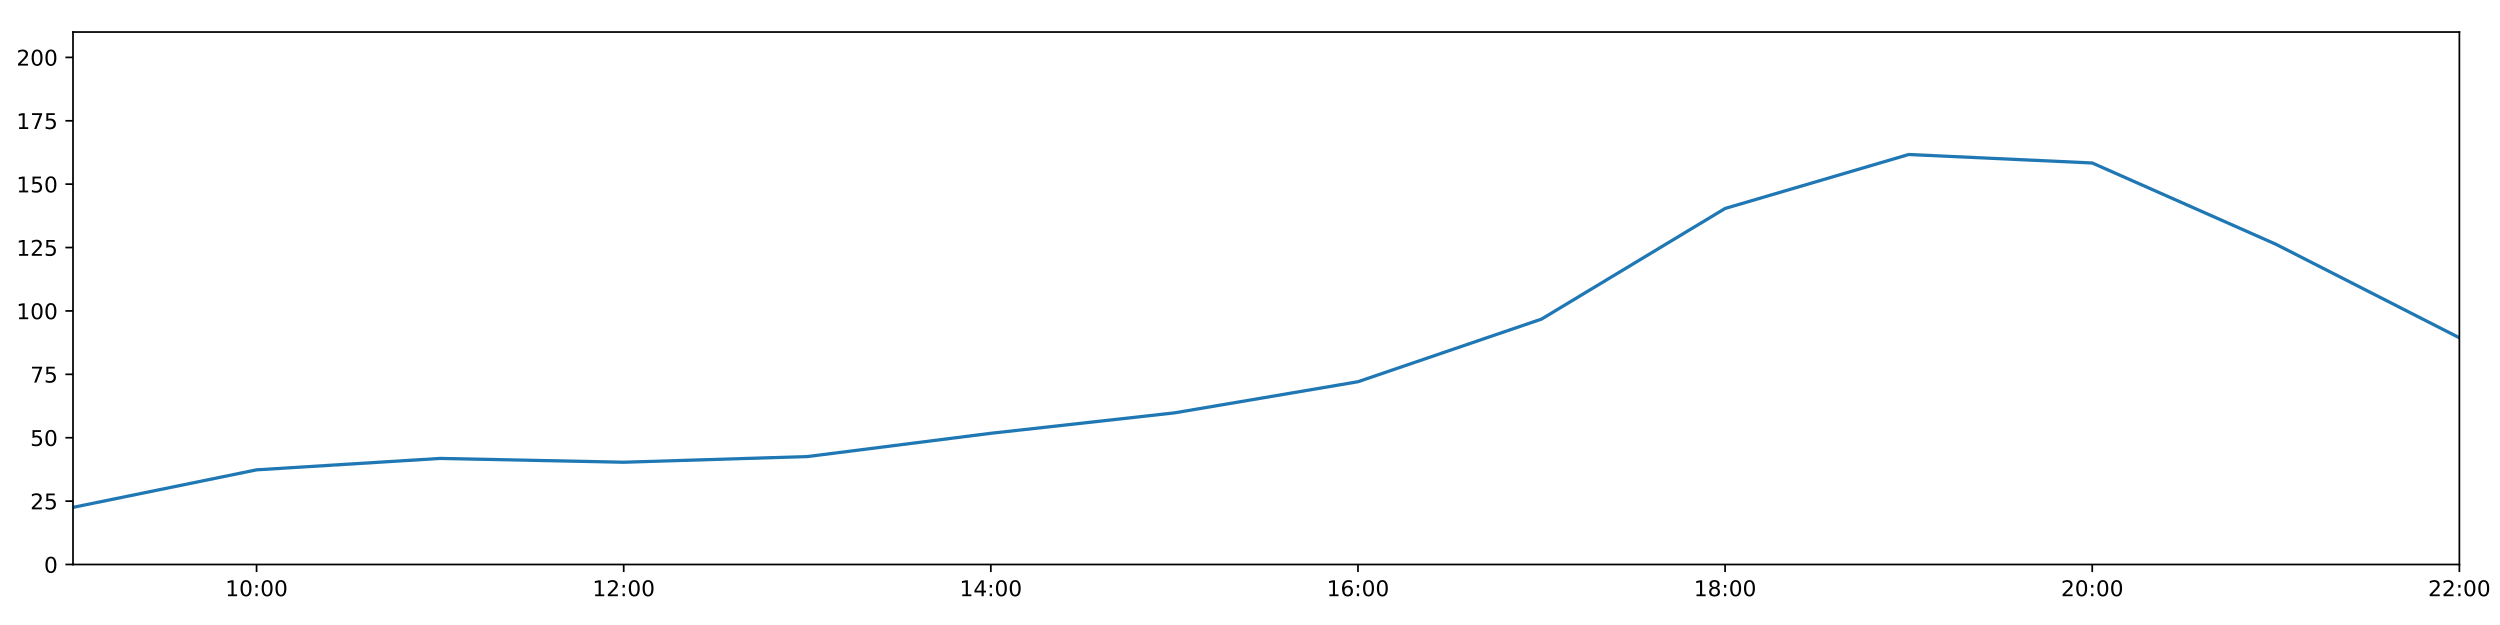
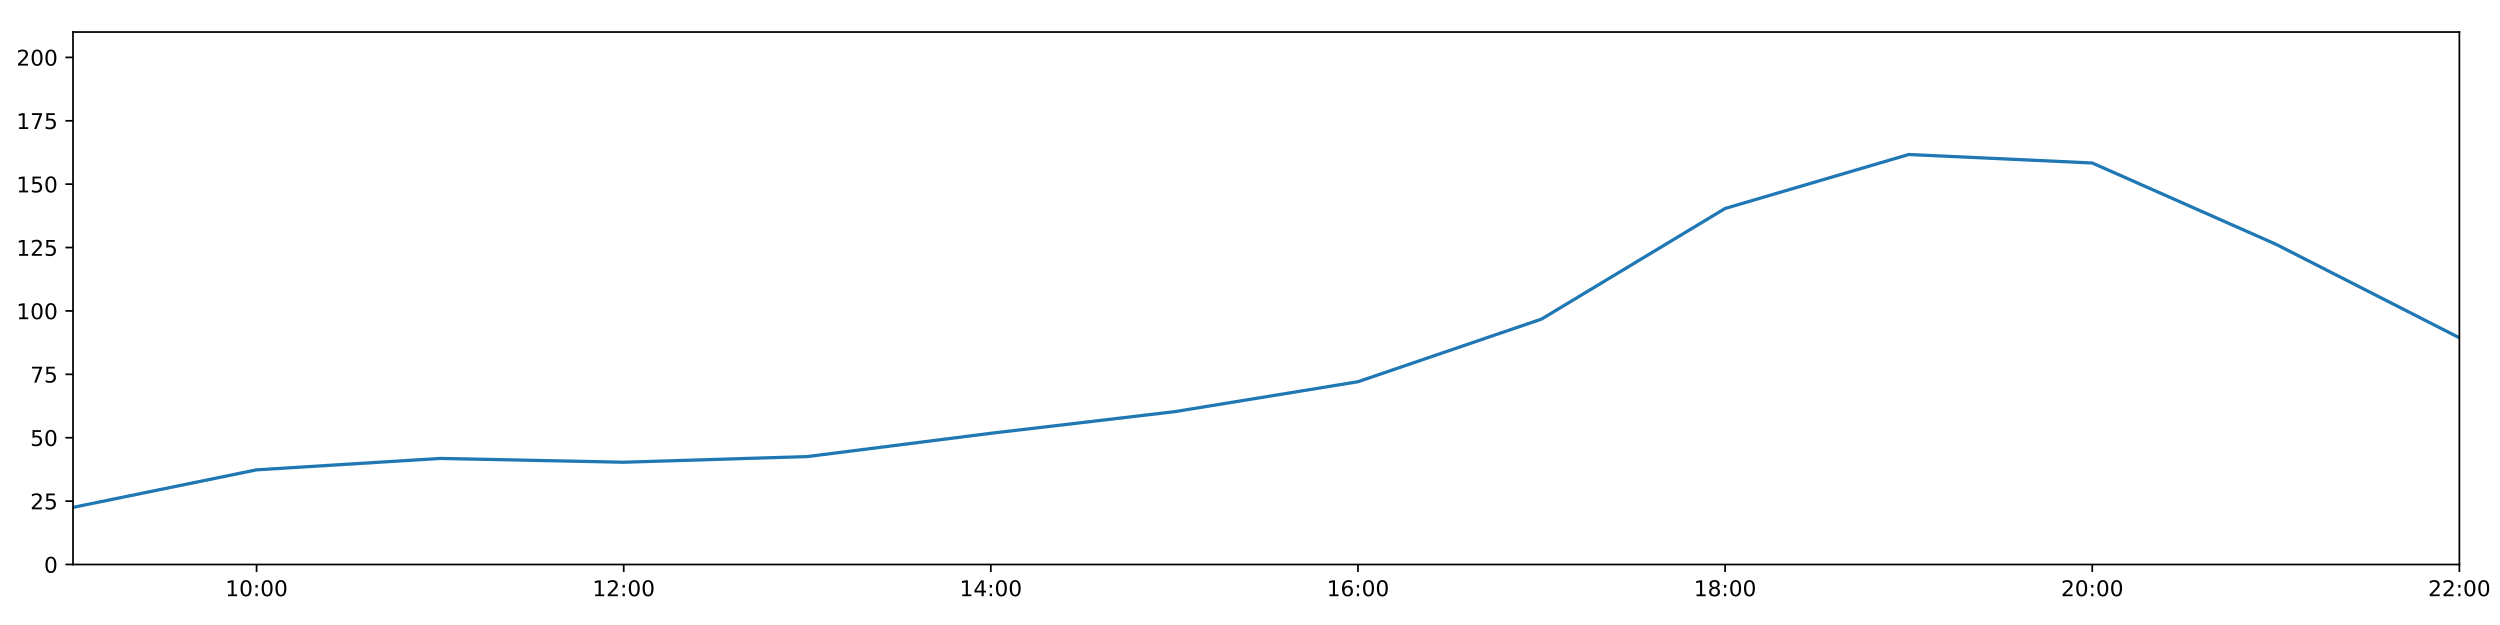
<svg xmlns="http://www.w3.org/2000/svg" xmlns:xlink="http://www.w3.org/1999/xlink" height="288pt" version="1.1" viewBox="0 0 1152 288" width="1152pt">
  <defs>
    <style type="text/css">
*{stroke-linecap:butt;stroke-linejoin:round;}
  </style>
  </defs>
  <g id="figure_1">
    <g id="patch_1">
      <path d="M 0 288  L 1152 288  L 1152 0  L 0 0  z " style="fill:#ffffff;" />
    </g>
    <g id="axes_1">
      <g id="patch_2">
        <path d="M 33.64 260.12  L 1133.28 260.12  L 1133.28 14.76  L 33.64 14.76  z " style="fill:#ffffff;" />
      </g>
      <g id="matplotlib.axis_1">
        <g id="xtick_1">
          <g id="line2d_1">
            <defs>
-               <path d="M 0 0  L 0 3.5  " id="mcf156ba21f" style="stroke:#000000;stroke-width:0.8;" />
-             </defs>
-             <g>
-               <use style="stroke:#000000;stroke-width:0.8;" x="118.228" xlink:href="#mcf156ba21f" y="260.12" />
+               <path d="M 0 0  L 0 3.5  " id="ma4002e9054" style="stroke:#000000;stroke-width:0.8;" />
+             </defs>
+             <g>
+               <use style="stroke:#000000;stroke-width:0.8;" x="118.228" xlink:href="#ma4002e9054" y="260.12" />
            </g>
          </g>
          <g id="text_1">
            <defs>
              <path d="M 12.406 8.297  L 28.516 8.297  L 28.516 63.922  L 10.984 60.406  L 10.984 69.391  L 28.422 72.906  L 38.281 72.906  L 38.281 8.297  L 54.391 8.297  L 54.391 0  L 12.406 0  z " id="DejaVuSans-49" />
              <path d="M 31.781 66.406  Q 24.172 66.406 20.328 58.906  Q 16.5 51.422 16.5 36.375  Q 16.5 21.391 20.328 13.891  Q 24.172 6.391 31.781 6.391  Q 39.453 6.391 43.281 13.891  Q 47.125 21.391 47.125 36.375  Q 47.125 51.422 43.281 58.906  Q 39.453 66.406 31.781 66.406  z M 31.781 74.219  Q 44.047 74.219 50.516 64.516  Q 56.984 54.828 56.984 36.375  Q 56.984 17.969 50.516 8.266  Q 44.047 -1.422 31.781 -1.422  Q 19.531 -1.422 13.062 8.266  Q 6.594 17.969 6.594 36.375  Q 6.594 54.828 13.062 64.516  Q 19.531 74.219 31.781 74.219  z " id="DejaVuSans-48" />
              <path d="M 11.719 12.406  L 22.016 12.406  L 22.016 0  L 11.719 0  z M 11.719 51.703  L 22.016 51.703  L 22.016 39.312  L 11.719 39.312  z " id="DejaVuSans-58" />
            </defs>
            <g transform="translate(103.8183 274.7184)scale(0.1 -0.1)">
              <use xlink:href="#DejaVuSans-49" />
              <use x="63.623" xlink:href="#DejaVuSans-48" />
              <use x="127.246" xlink:href="#DejaVuSans-58" />
              <use x="160.938" xlink:href="#DejaVuSans-48" />
              <use x="224.561" xlink:href="#DejaVuSans-48" />
            </g>
          </g>
        </g>
        <g id="xtick_2">
          <g id="line2d_2">
            <g>
-               <use style="stroke:#000000;stroke-width:0.8;" x="287.403" xlink:href="#mcf156ba21f" y="260.12" />
+               <use style="stroke:#000000;stroke-width:0.8;" x="287.403" xlink:href="#ma4002e9054" y="260.12" />
            </g>
          </g>
          <g id="text_2">
            <defs>
              <path d="M 19.188 8.297  L 53.609 8.297  L 53.609 0  L 7.328 0  L 7.328 8.297  Q 12.938 14.109 22.625 23.891  Q 32.328 33.688 34.812 36.531  Q 39.547 41.844 41.422 45.531  Q 43.312 49.219 43.312 52.781  Q 43.312 58.594 39.234 62.25  Q 35.156 65.922 28.609 65.922  Q 23.969 65.922 18.812 64.312  Q 13.672 62.703 7.812 59.422  L 7.812 69.391  Q 13.766 71.781 18.938 73  Q 24.125 74.219 28.422 74.219  Q 39.75 74.219 46.484 68.547  Q 53.219 62.891 53.219 53.422  Q 53.219 48.922 51.531 44.891  Q 49.859 40.875 45.406 35.406  Q 44.188 33.984 37.641 27.219  Q 31.109 20.453 19.188 8.297  z " id="DejaVuSans-50" />
            </defs>
            <g transform="translate(272.9937 274.7184)scale(0.1 -0.1)">
              <use xlink:href="#DejaVuSans-49" />
              <use x="63.623" xlink:href="#DejaVuSans-50" />
              <use x="127.246" xlink:href="#DejaVuSans-58" />
              <use x="160.938" xlink:href="#DejaVuSans-48" />
              <use x="224.561" xlink:href="#DejaVuSans-48" />
            </g>
          </g>
        </g>
        <g id="xtick_3">
          <g id="line2d_3">
            <g>
-               <use style="stroke:#000000;stroke-width:0.8;" x="456.578" xlink:href="#mcf156ba21f" y="260.12" />
+               <use style="stroke:#000000;stroke-width:0.8;" x="456.578" xlink:href="#ma4002e9054" y="260.12" />
            </g>
          </g>
          <g id="text_3">
            <defs>
              <path d="M 37.797 64.312  L 12.891 25.391  L 37.797 25.391  z M 35.203 72.906  L 47.609 72.906  L 47.609 25.391  L 58.016 25.391  L 58.016 17.188  L 47.609 17.188  L 47.609 0  L 37.797 0  L 37.797 17.188  L 4.891 17.188  L 4.891 26.703  z " id="DejaVuSans-52" />
            </defs>
            <g transform="translate(442.1691 274.7184)scale(0.1 -0.1)">
              <use xlink:href="#DejaVuSans-49" />
              <use x="63.623" xlink:href="#DejaVuSans-52" />
              <use x="127.246" xlink:href="#DejaVuSans-58" />
              <use x="160.938" xlink:href="#DejaVuSans-48" />
              <use x="224.561" xlink:href="#DejaVuSans-48" />
            </g>
          </g>
        </g>
        <g id="xtick_4">
          <g id="line2d_4">
            <g>
-               <use style="stroke:#000000;stroke-width:0.8;" x="625.754" xlink:href="#mcf156ba21f" y="260.12" />
+               <use style="stroke:#000000;stroke-width:0.8;" x="625.754" xlink:href="#ma4002e9054" y="260.12" />
            </g>
          </g>
          <g id="text_4">
            <defs>
              <path d="M 33.016 40.375  Q 26.375 40.375 22.484 35.828  Q 18.609 31.297 18.609 23.391  Q 18.609 15.531 22.484 10.953  Q 26.375 6.391 33.016 6.391  Q 39.656 6.391 43.531 10.953  Q 47.406 15.531 47.406 23.391  Q 47.406 31.297 43.531 35.828  Q 39.656 40.375 33.016 40.375  z M 52.594 71.297  L 52.594 62.312  Q 48.875 64.062 45.094 64.984  Q 41.312 65.922 37.594 65.922  Q 27.828 65.922 22.672 59.328  Q 17.531 52.734 16.797 39.406  Q 19.672 43.656 24.016 45.922  Q 28.375 48.188 33.594 48.188  Q 44.578 48.188 50.953 41.516  Q 57.328 34.859 57.328 23.391  Q 57.328 12.156 50.688 5.359  Q 44.047 -1.422 33.016 -1.422  Q 20.359 -1.422 13.672 8.266  Q 6.984 17.969 6.984 36.375  Q 6.984 53.656 15.188 63.938  Q 23.391 74.219 37.203 74.219  Q 40.922 74.219 44.703 73.484  Q 48.484 72.75 52.594 71.297  z " id="DejaVuSans-54" />
            </defs>
            <g transform="translate(611.3445 274.7184)scale(0.1 -0.1)">
              <use xlink:href="#DejaVuSans-49" />
              <use x="63.623" xlink:href="#DejaVuSans-54" />
              <use x="127.246" xlink:href="#DejaVuSans-58" />
              <use x="160.938" xlink:href="#DejaVuSans-48" />
              <use x="224.561" xlink:href="#DejaVuSans-48" />
            </g>
          </g>
        </g>
        <g id="xtick_5">
          <g id="line2d_5">
            <g>
-               <use style="stroke:#000000;stroke-width:0.8;" x="794.929" xlink:href="#mcf156ba21f" y="260.12" />
+               <use style="stroke:#000000;stroke-width:0.8;" x="794.929" xlink:href="#ma4002e9054" y="260.12" />
            </g>
          </g>
          <g id="text_5">
            <defs>
              <path d="M 31.781 34.625  Q 24.75 34.625 20.719 30.859  Q 16.703 27.094 16.703 20.516  Q 16.703 13.922 20.719 10.156  Q 24.75 6.391 31.781 6.391  Q 38.812 6.391 42.859 10.172  Q 46.922 13.969 46.922 20.516  Q 46.922 27.094 42.891 30.859  Q 38.875 34.625 31.781 34.625  z M 21.922 38.812  Q 15.578 40.375 12.031 44.719  Q 8.5 49.078 8.5 55.328  Q 8.5 64.062 14.719 69.141  Q 20.953 74.219 31.781 74.219  Q 42.672 74.219 48.875 69.141  Q 55.078 64.062 55.078 55.328  Q 55.078 49.078 51.531 44.719  Q 48 40.375 41.703 38.812  Q 48.828 37.156 52.797 32.312  Q 56.781 27.484 56.781 20.516  Q 56.781 9.906 50.312 4.234  Q 43.844 -1.422 31.781 -1.422  Q 19.734 -1.422 13.25 4.234  Q 6.781 9.906 6.781 20.516  Q 6.781 27.484 10.781 32.312  Q 14.797 37.156 21.922 38.812  z M 18.312 54.391  Q 18.312 48.734 21.844 45.562  Q 25.391 42.391 31.781 42.391  Q 38.141 42.391 41.719 45.562  Q 45.312 48.734 45.312 54.391  Q 45.312 60.062 41.719 63.234  Q 38.141 66.406 31.781 66.406  Q 25.391 66.406 21.844 63.234  Q 18.312 60.062 18.312 54.391  z " id="DejaVuSans-56" />
            </defs>
            <g transform="translate(780.5199 274.7184)scale(0.1 -0.1)">
              <use xlink:href="#DejaVuSans-49" />
              <use x="63.623" xlink:href="#DejaVuSans-56" />
              <use x="127.246" xlink:href="#DejaVuSans-58" />
              <use x="160.938" xlink:href="#DejaVuSans-48" />
              <use x="224.561" xlink:href="#DejaVuSans-48" />
            </g>
          </g>
        </g>
        <g id="xtick_6">
          <g id="line2d_6">
            <g>
-               <use style="stroke:#000000;stroke-width:0.8;" x="964.105" xlink:href="#mcf156ba21f" y="260.12" />
+               <use style="stroke:#000000;stroke-width:0.8;" x="964.105" xlink:href="#ma4002e9054" y="260.12" />
            </g>
          </g>
          <g id="text_6">
            <g transform="translate(949.6952 274.7184)scale(0.1 -0.1)">
              <use xlink:href="#DejaVuSans-50" />
              <use x="63.623" xlink:href="#DejaVuSans-48" />
              <use x="127.246" xlink:href="#DejaVuSans-58" />
              <use x="160.938" xlink:href="#DejaVuSans-48" />
              <use x="224.561" xlink:href="#DejaVuSans-48" />
            </g>
          </g>
        </g>
        <g id="xtick_7">
          <g id="line2d_7">
            <g>
-               <use style="stroke:#000000;stroke-width:0.8;" x="1133.28" xlink:href="#mcf156ba21f" y="260.12" />
+               <use style="stroke:#000000;stroke-width:0.8;" x="1133.28" xlink:href="#ma4002e9054" y="260.12" />
            </g>
          </g>
          <g id="text_7">
            <g transform="translate(1118.871 274.7184)scale(0.1 -0.1)">
              <use xlink:href="#DejaVuSans-50" />
              <use x="63.623" xlink:href="#DejaVuSans-50" />
              <use x="127.246" xlink:href="#DejaVuSans-58" />
              <use x="160.938" xlink:href="#DejaVuSans-48" />
              <use x="224.561" xlink:href="#DejaVuSans-48" />
            </g>
          </g>
        </g>
      </g>
      <g id="matplotlib.axis_2">
        <g id="ytick_1">
          <g id="line2d_8">
            <defs>
-               <path d="M 0 0  L -3.5 0  " id="m0ed78654ea" style="stroke:#000000;stroke-width:0.8;" />
-             </defs>
-             <g>
-               <use style="stroke:#000000;stroke-width:0.8;" x="33.64" xlink:href="#m0ed78654ea" y="260.12" />
+               <path d="M 0 0  L -3.5 0  " id="m7db8543d1f" style="stroke:#000000;stroke-width:0.8;" />
+             </defs>
+             <g>
+               <use style="stroke:#000000;stroke-width:0.8;" x="33.64" xlink:href="#m7db8543d1f" y="260.12" />
            </g>
          </g>
          <g id="text_8">
            <g transform="translate(20.2775 263.9192)scale(0.1 -0.1)">
              <use xlink:href="#DejaVuSans-48" />
            </g>
          </g>
        </g>
        <g id="ytick_2">
          <g id="line2d_9">
            <g>
-               <use style="stroke:#000000;stroke-width:0.8;" x="33.64" xlink:href="#m0ed78654ea" y="230.91" />
+               <use style="stroke:#000000;stroke-width:0.8;" x="33.64" xlink:href="#m7db8543d1f" y="230.91" />
            </g>
          </g>
          <g id="text_9">
            <defs>
              <path d="M 10.797 72.906  L 49.516 72.906  L 49.516 64.594  L 19.828 64.594  L 19.828 46.734  Q 21.969 47.469 24.109 47.828  Q 26.266 48.188 28.422 48.188  Q 40.625 48.188 47.75 41.5  Q 54.891 34.812 54.891 23.391  Q 54.891 11.625 47.562 5.094  Q 40.234 -1.422 26.906 -1.422  Q 22.312 -1.422 17.547 -0.641  Q 12.797 0.141 7.719 1.703  L 7.719 11.625  Q 12.109 9.234 16.797 8.062  Q 21.484 6.891 26.703 6.891  Q 35.156 6.891 40.078 11.328  Q 45.016 15.766 45.016 23.391  Q 45.016 31 40.078 35.438  Q 35.156 39.891 26.703 39.891  Q 22.75 39.891 18.812 39.016  Q 14.891 38.141 10.797 36.281  z " id="DejaVuSans-53" />
            </defs>
            <g transform="translate(13.915 234.7097)scale(0.1 -0.1)">
              <use xlink:href="#DejaVuSans-50" />
              <use x="63.623" xlink:href="#DejaVuSans-53" />
            </g>
          </g>
        </g>
        <g id="ytick_3">
          <g id="line2d_10">
            <g>
-               <use style="stroke:#000000;stroke-width:0.8;" x="33.64" xlink:href="#m0ed78654ea" y="201.701" />
+               <use style="stroke:#000000;stroke-width:0.8;" x="33.64" xlink:href="#m7db8543d1f" y="201.701" />
            </g>
          </g>
          <g id="text_10">
            <g transform="translate(13.915 205.5002)scale(0.1 -0.1)">
              <use xlink:href="#DejaVuSans-53" />
              <use x="63.623" xlink:href="#DejaVuSans-48" />
            </g>
          </g>
        </g>
        <g id="ytick_4">
          <g id="line2d_11">
            <g>
-               <use style="stroke:#000000;stroke-width:0.8;" x="33.64" xlink:href="#m0ed78654ea" y="172.491" />
+               <use style="stroke:#000000;stroke-width:0.8;" x="33.64" xlink:href="#m7db8543d1f" y="172.491" />
            </g>
          </g>
          <g id="text_11">
            <defs>
              <path d="M 8.203 72.906  L 55.078 72.906  L 55.078 68.703  L 28.609 0  L 18.312 0  L 43.219 64.594  L 8.203 64.594  z " id="DejaVuSans-55" />
            </defs>
            <g transform="translate(13.915 176.2906)scale(0.1 -0.1)">
              <use xlink:href="#DejaVuSans-55" />
              <use x="63.623" xlink:href="#DejaVuSans-53" />
            </g>
          </g>
        </g>
        <g id="ytick_5">
          <g id="line2d_12">
            <g>
-               <use style="stroke:#000000;stroke-width:0.8;" x="33.64" xlink:href="#m0ed78654ea" y="143.282" />
+               <use style="stroke:#000000;stroke-width:0.8;" x="33.64" xlink:href="#m7db8543d1f" y="143.282" />
            </g>
          </g>
          <g id="text_12">
            <g transform="translate(7.5525 147.0811)scale(0.1 -0.1)">
              <use xlink:href="#DejaVuSans-49" />
              <use x="63.623" xlink:href="#DejaVuSans-48" />
              <use x="127.246" xlink:href="#DejaVuSans-48" />
            </g>
          </g>
        </g>
        <g id="ytick_6">
          <g id="line2d_13">
            <g>
-               <use style="stroke:#000000;stroke-width:0.8;" x="33.64" xlink:href="#m0ed78654ea" y="114.072" />
+               <use style="stroke:#000000;stroke-width:0.8;" x="33.64" xlink:href="#m7db8543d1f" y="114.072" />
            </g>
          </g>
          <g id="text_13">
            <g transform="translate(7.5525 117.8716)scale(0.1 -0.1)">
              <use xlink:href="#DejaVuSans-49" />
              <use x="63.623" xlink:href="#DejaVuSans-50" />
              <use x="127.246" xlink:href="#DejaVuSans-53" />
            </g>
          </g>
        </g>
        <g id="ytick_7">
          <g id="line2d_14">
            <g>
-               <use style="stroke:#000000;stroke-width:0.8;" x="33.64" xlink:href="#m0ed78654ea" y="84.863" />
+               <use style="stroke:#000000;stroke-width:0.8;" x="33.64" xlink:href="#m7db8543d1f" y="84.863" />
            </g>
          </g>
          <g id="text_14">
            <g transform="translate(7.5525 88.66208)scale(0.1 -0.1)">
              <use xlink:href="#DejaVuSans-49" />
              <use x="63.623" xlink:href="#DejaVuSans-53" />
              <use x="127.246" xlink:href="#DejaVuSans-48" />
            </g>
          </g>
        </g>
        <g id="ytick_8">
          <g id="line2d_15">
            <g>
-               <use style="stroke:#000000;stroke-width:0.8;" x="33.64" xlink:href="#m0ed78654ea" y="55.653" />
+               <use style="stroke:#000000;stroke-width:0.8;" x="33.64" xlink:href="#m7db8543d1f" y="55.653" />
            </g>
          </g>
          <g id="text_15">
            <g transform="translate(7.5525 59.45255)scale(0.1 -0.1)">
              <use xlink:href="#DejaVuSans-49" />
              <use x="63.623" xlink:href="#DejaVuSans-55" />
              <use x="127.246" xlink:href="#DejaVuSans-53" />
            </g>
          </g>
        </g>
        <g id="ytick_9">
          <g id="line2d_16">
            <g>
-               <use style="stroke:#000000;stroke-width:0.8;" x="33.64" xlink:href="#m0ed78654ea" y="26.444" />
+               <use style="stroke:#000000;stroke-width:0.8;" x="33.64" xlink:href="#m7db8543d1f" y="26.444" />
            </g>
          </g>
          <g id="text_16">
            <g transform="translate(7.5525 30.24303)scale(0.1 -0.1)">
              <use xlink:href="#DejaVuSans-50" />
              <use x="63.623" xlink:href="#DejaVuSans-48" />
              <use x="127.246" xlink:href="#DejaVuSans-48" />
            </g>
          </g>
        </g>
      </g>
      <g id="line2d_17">
-         <path clip-path="url(#p9a244b7b71)" d="M 33.64 233.792  L 118.228 216.5  L 202.815 211.243  L 287.403 212.995  L 371.991 210.386  L 456.578 199.656  L 541.166 190.251  L 625.754 175.895  L 710.342 147.03  L 794.929 96.06  L 879.517 71.198  L 964.105 75.109  L 1048.692 112.532  L 1133.28 155.647  " style="fill:none;stroke:#1f77b4;stroke-linecap:square;stroke-width:1.5;" />
+         <path clip-path="url(#p01e080e7b0)" d="M 33.64 233.792  L 118.228 216.5  L 202.815 211.243  L 287.403 212.995  L 371.991 210.386  L 456.578 199.656  L 541.166 189.703  L 625.754 175.895  L 710.342 147.03  L 794.929 96.06  L 879.517 71.198  L 964.105 75.109  L 1048.692 112.532  L 1133.28 155.647  " style="fill:none;stroke:#1f77b4;stroke-linecap:square;stroke-width:1.5;" />
      </g>
      <g id="patch_3">
        <path d="M 33.64 260.12  L 33.64 14.76  " style="fill:none;stroke:#000000;stroke-linecap:square;stroke-linejoin:miter;stroke-width:0.8;" />
      </g>
      <g id="patch_4">
        <path d="M 1133.28 260.12  L 1133.28 14.76  " style="fill:none;stroke:#000000;stroke-linecap:square;stroke-linejoin:miter;stroke-width:0.8;" />
      </g>
      <g id="patch_5">
        <path d="M 33.64 260.12  L 1133.28 260.12  " style="fill:none;stroke:#000000;stroke-linecap:square;stroke-linejoin:miter;stroke-width:0.8;" />
      </g>
      <g id="patch_6">
        <path d="M 33.64 14.76  L 1133.28 14.76  " style="fill:none;stroke:#000000;stroke-linecap:square;stroke-linejoin:miter;stroke-width:0.8;" />
      </g>
    </g>
  </g>
  <defs>
-     <clipPath id="p9a244b7b71">
+     <clipPath id="p01e080e7b0">
      <rect height="245.36" width="1099.64" x="33.64" y="14.76" />
    </clipPath>
  </defs>
</svg>
